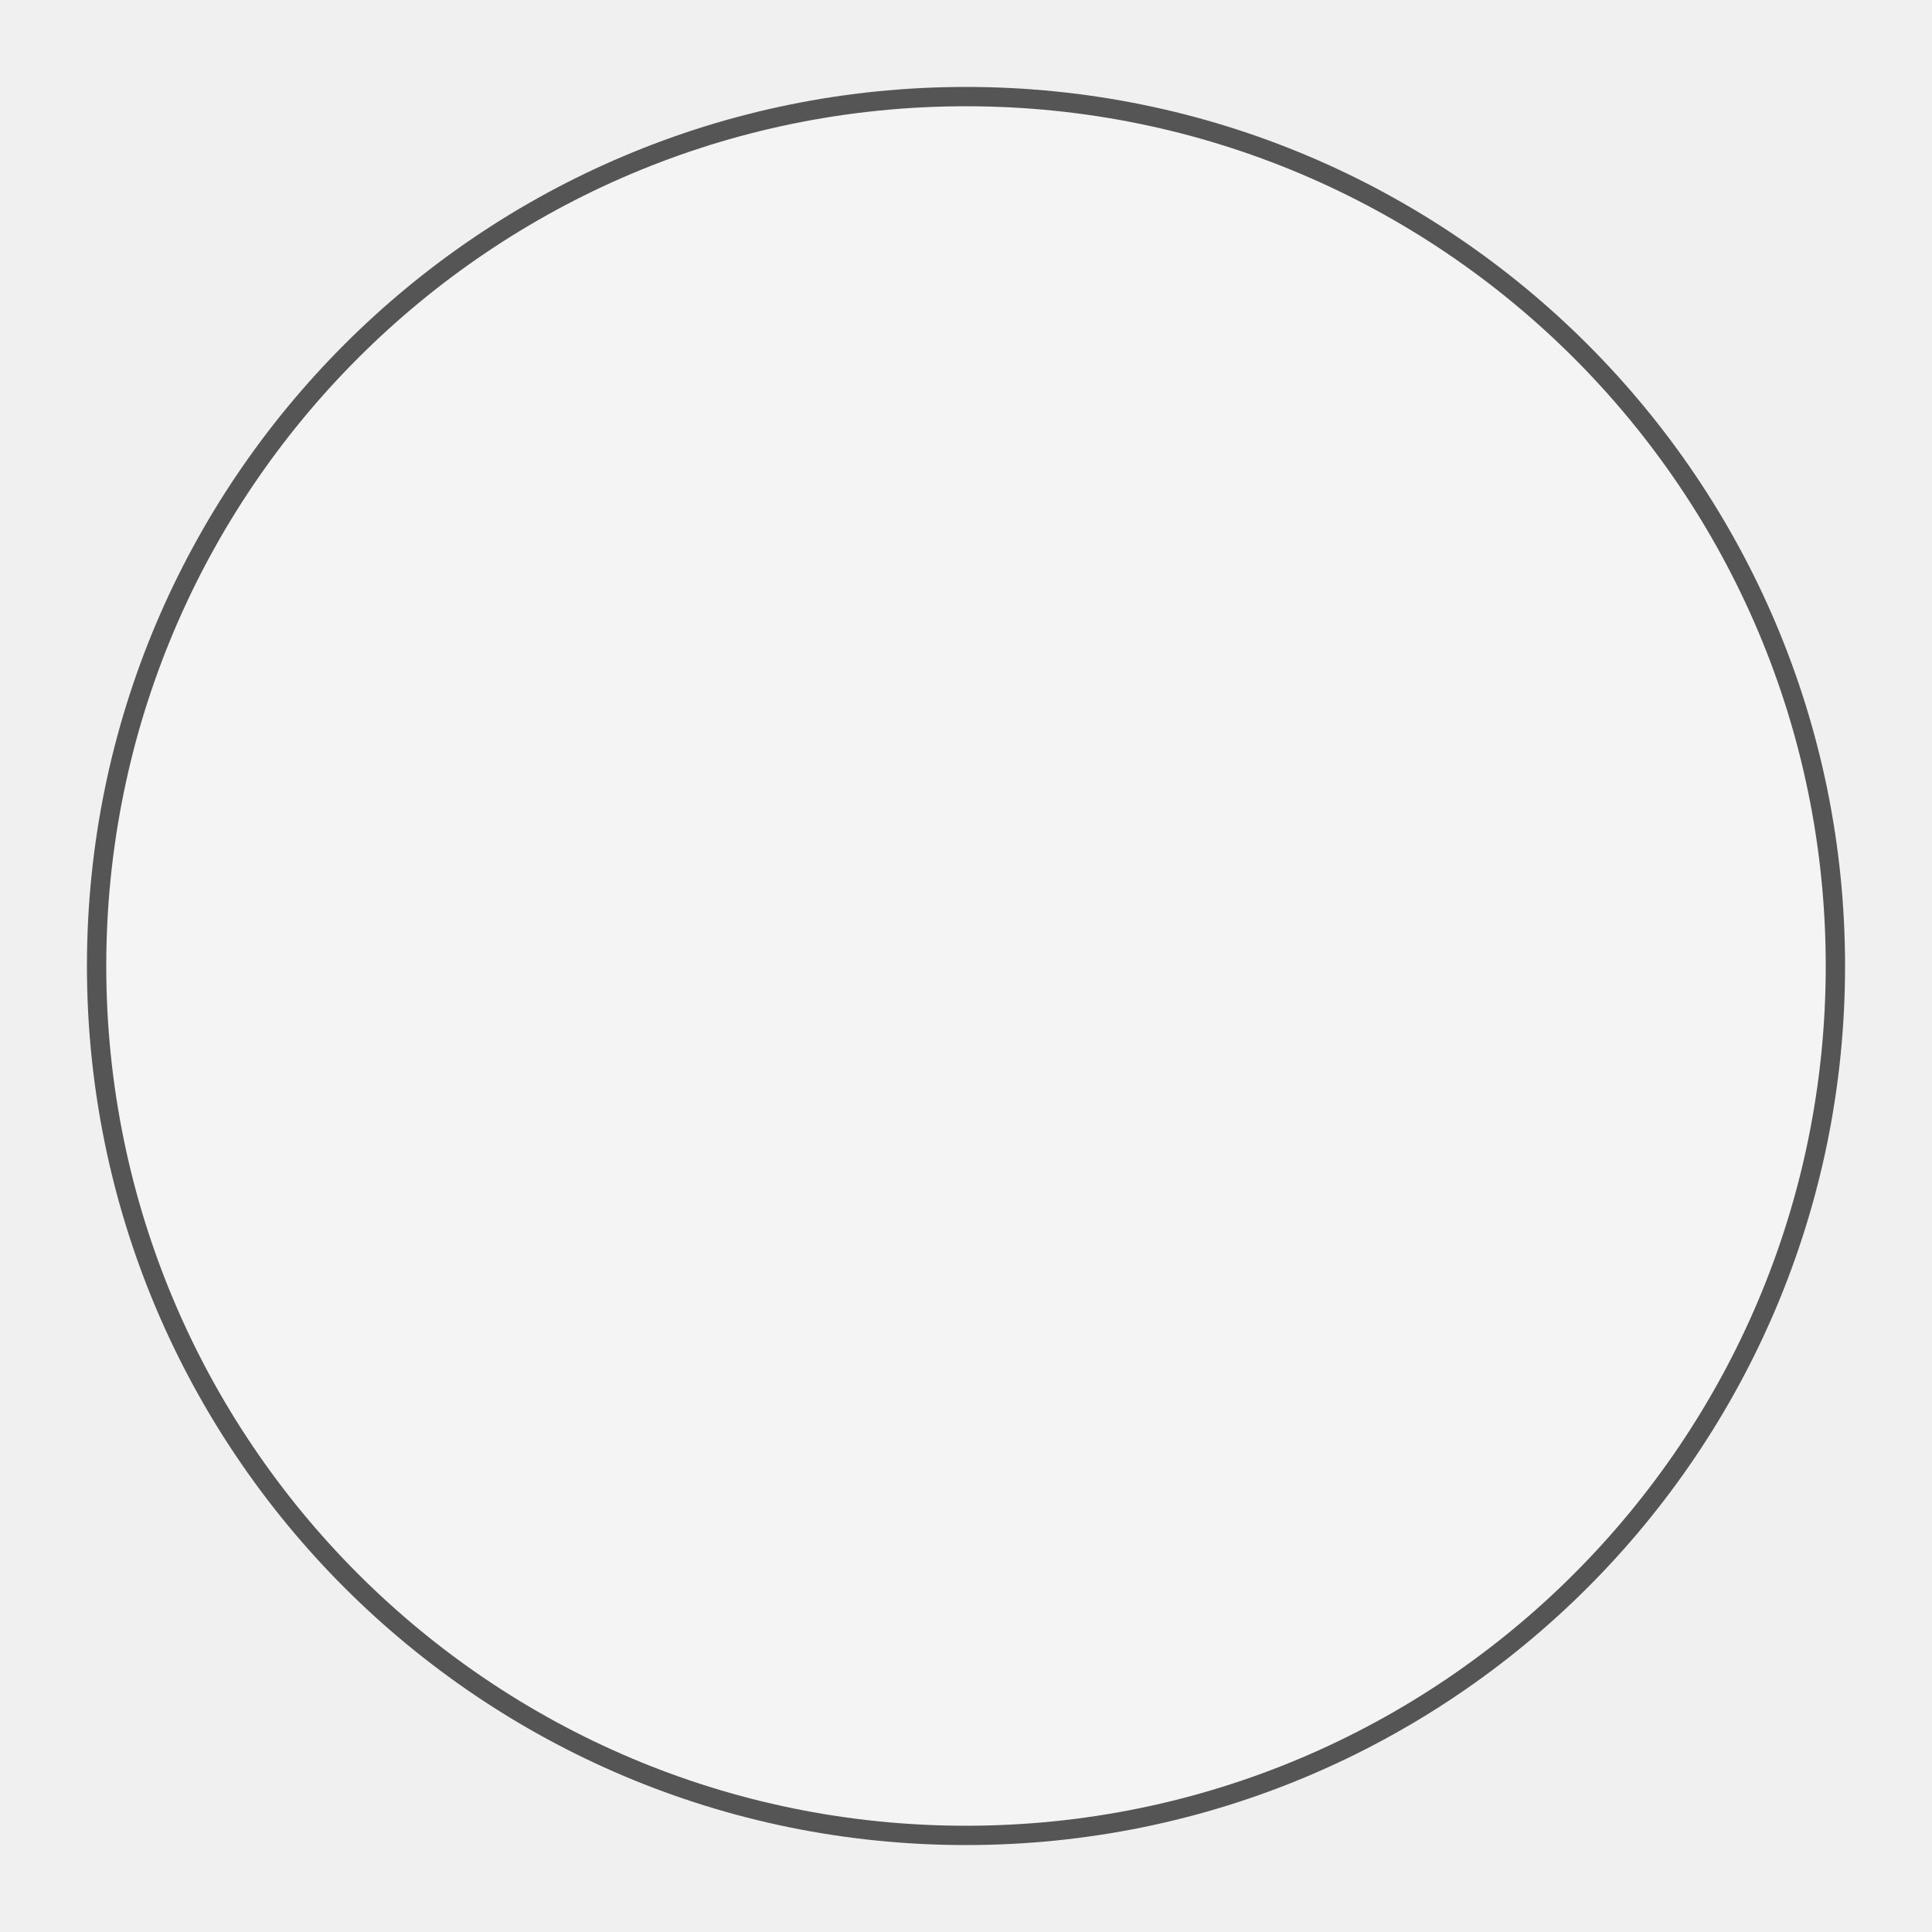
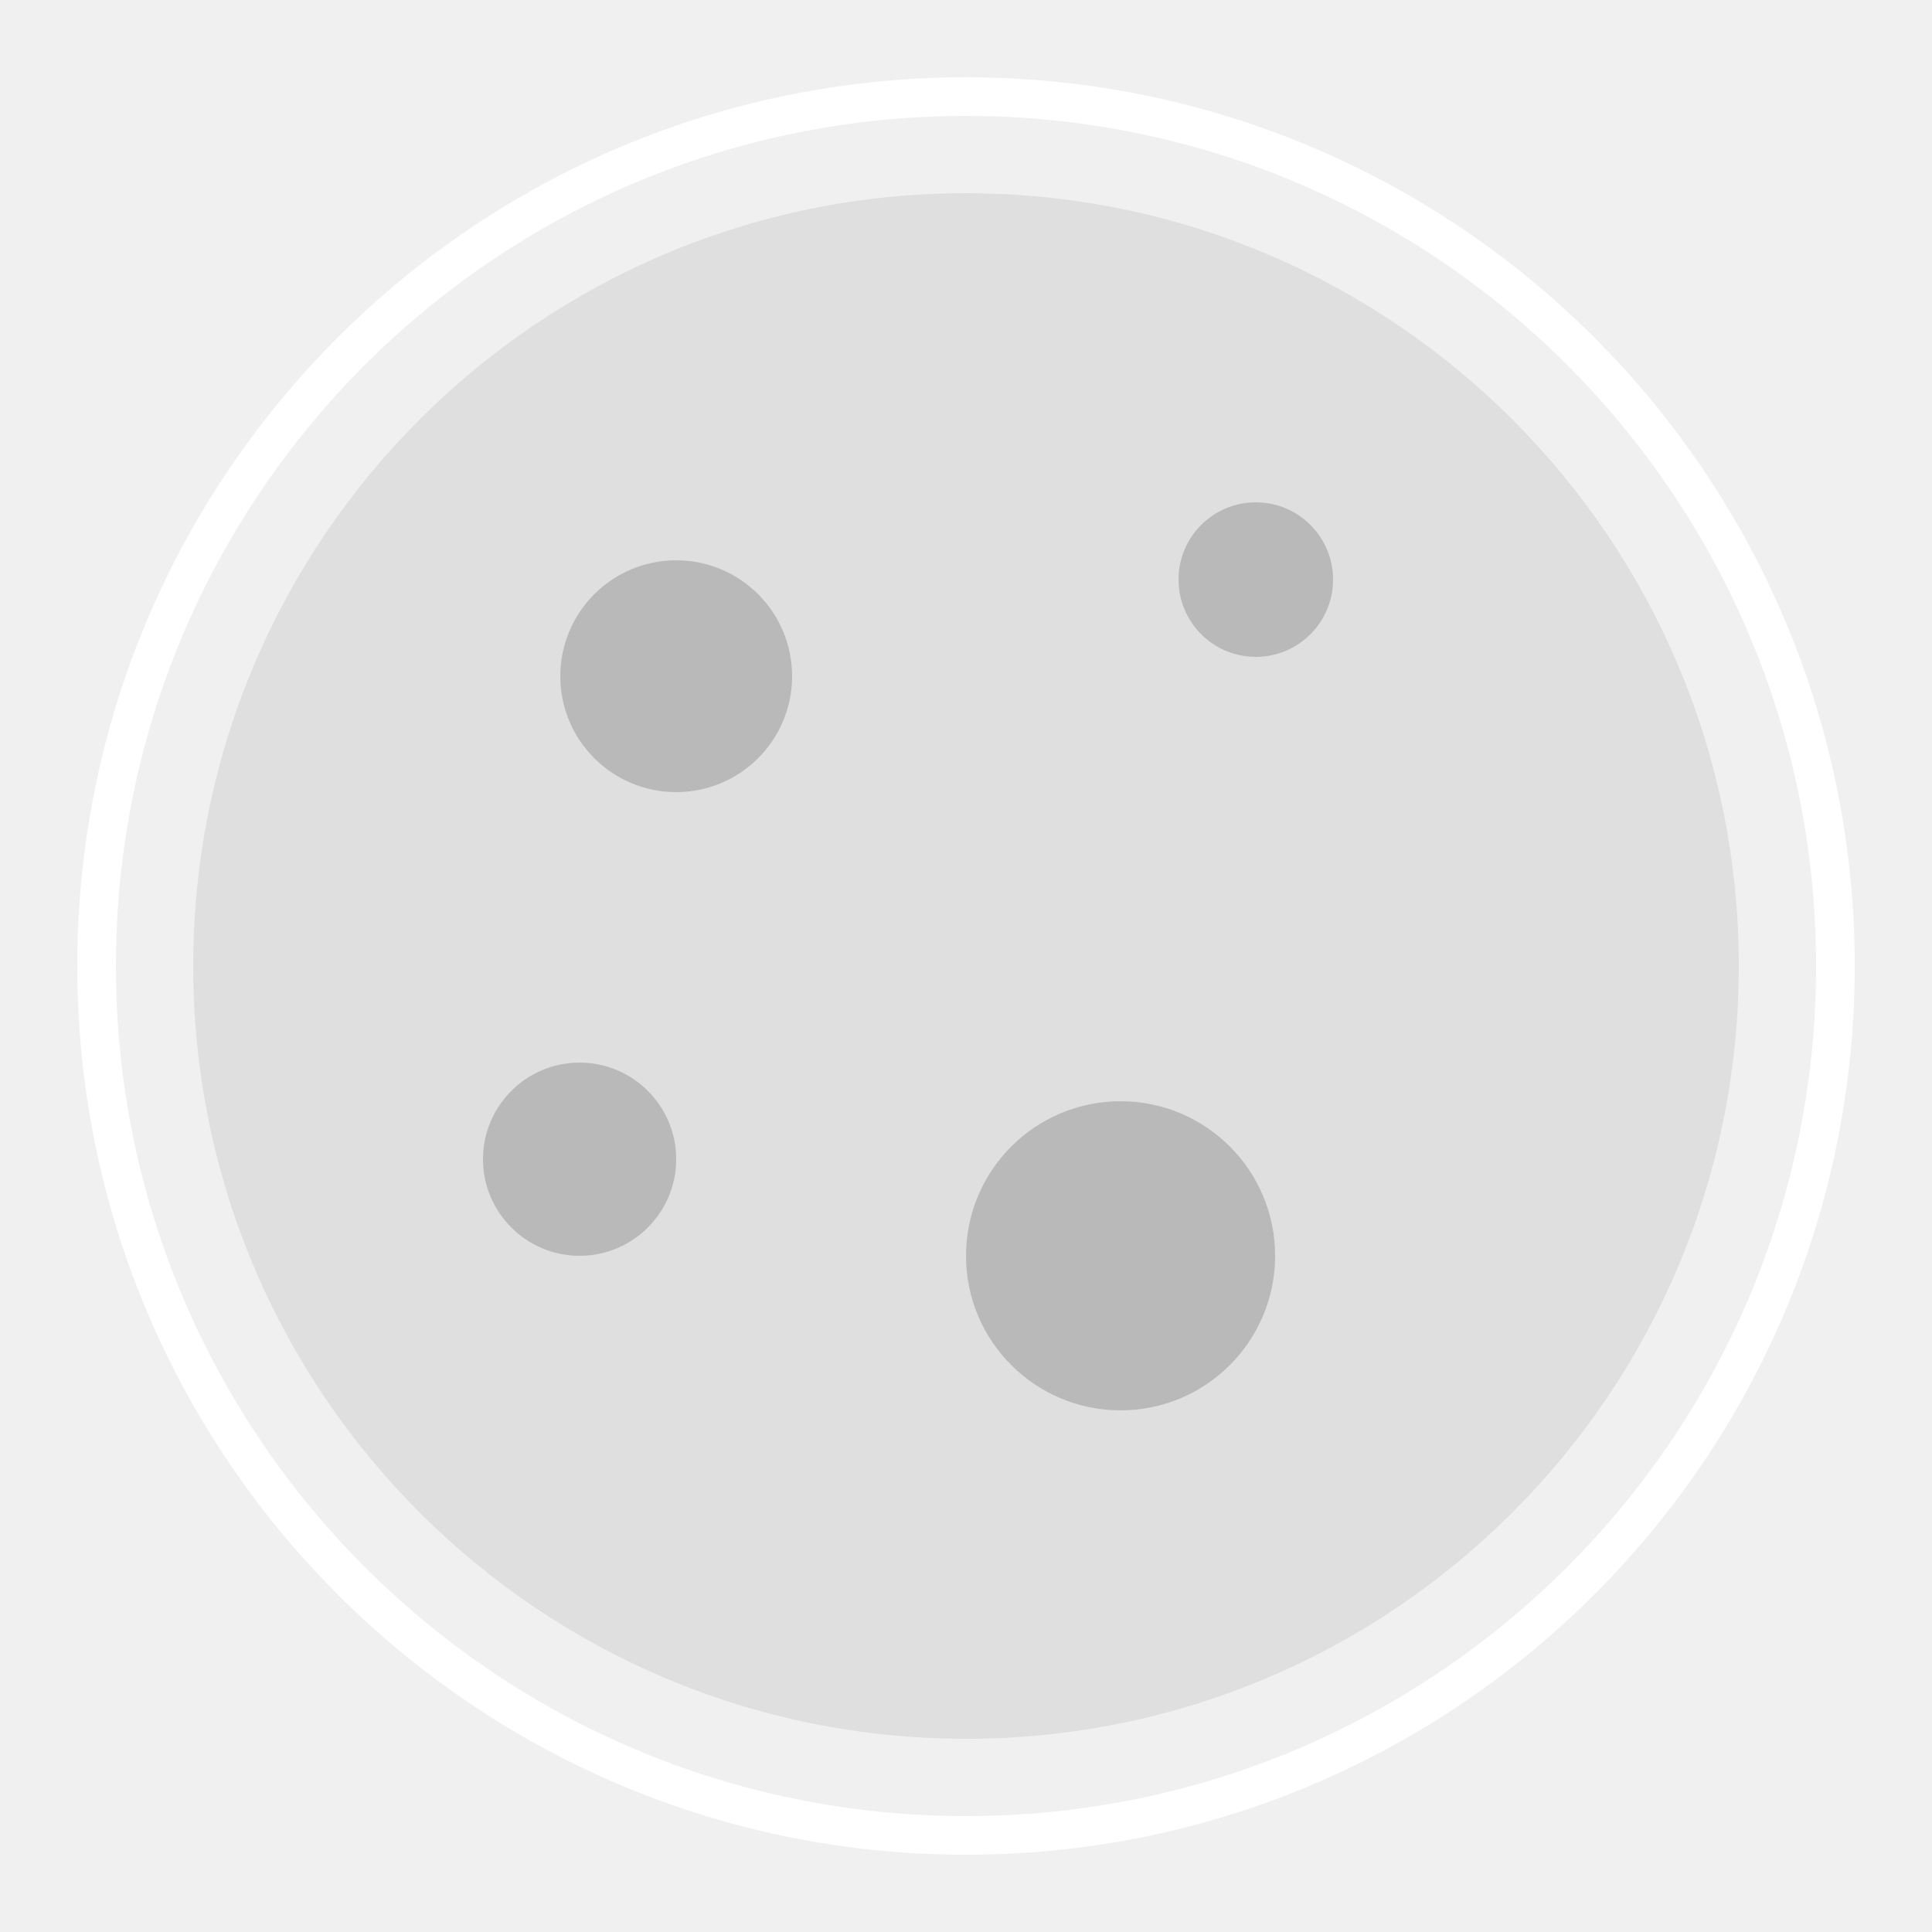
- <svg xmlns="http://www.w3.org/2000/svg" viewBox="0 0 100 100">
-   <circle cx="50" cy="50" r="45" fill="#f4f4f4" stroke="#555" stroke-width="1" />
+ <svg xmlns="http://www.w3.org/2000/svg" width="100" height="100" viewBox="0 0 100 100">
+   <circle cx="50" cy="50" r="45" stroke="#ffffff" stroke-width="2" fill="none" />
+   <circle cx="50" cy="50" r="40" fill="#dddddd" opacity="0.9" />
+   <circle cx="35" cy="35" r="6" fill="#aaaaaa" opacity="0.7" />
+   <circle cx="65" cy="30" r="4" fill="#aaaaaa" opacity="0.7" />
+   <circle cx="58" cy="65" r="8" fill="#aaaaaa" opacity="0.7" />
+   <circle cx="30" cy="60" r="5" fill="#aaaaaa" opacity="0.7" />
</svg>
